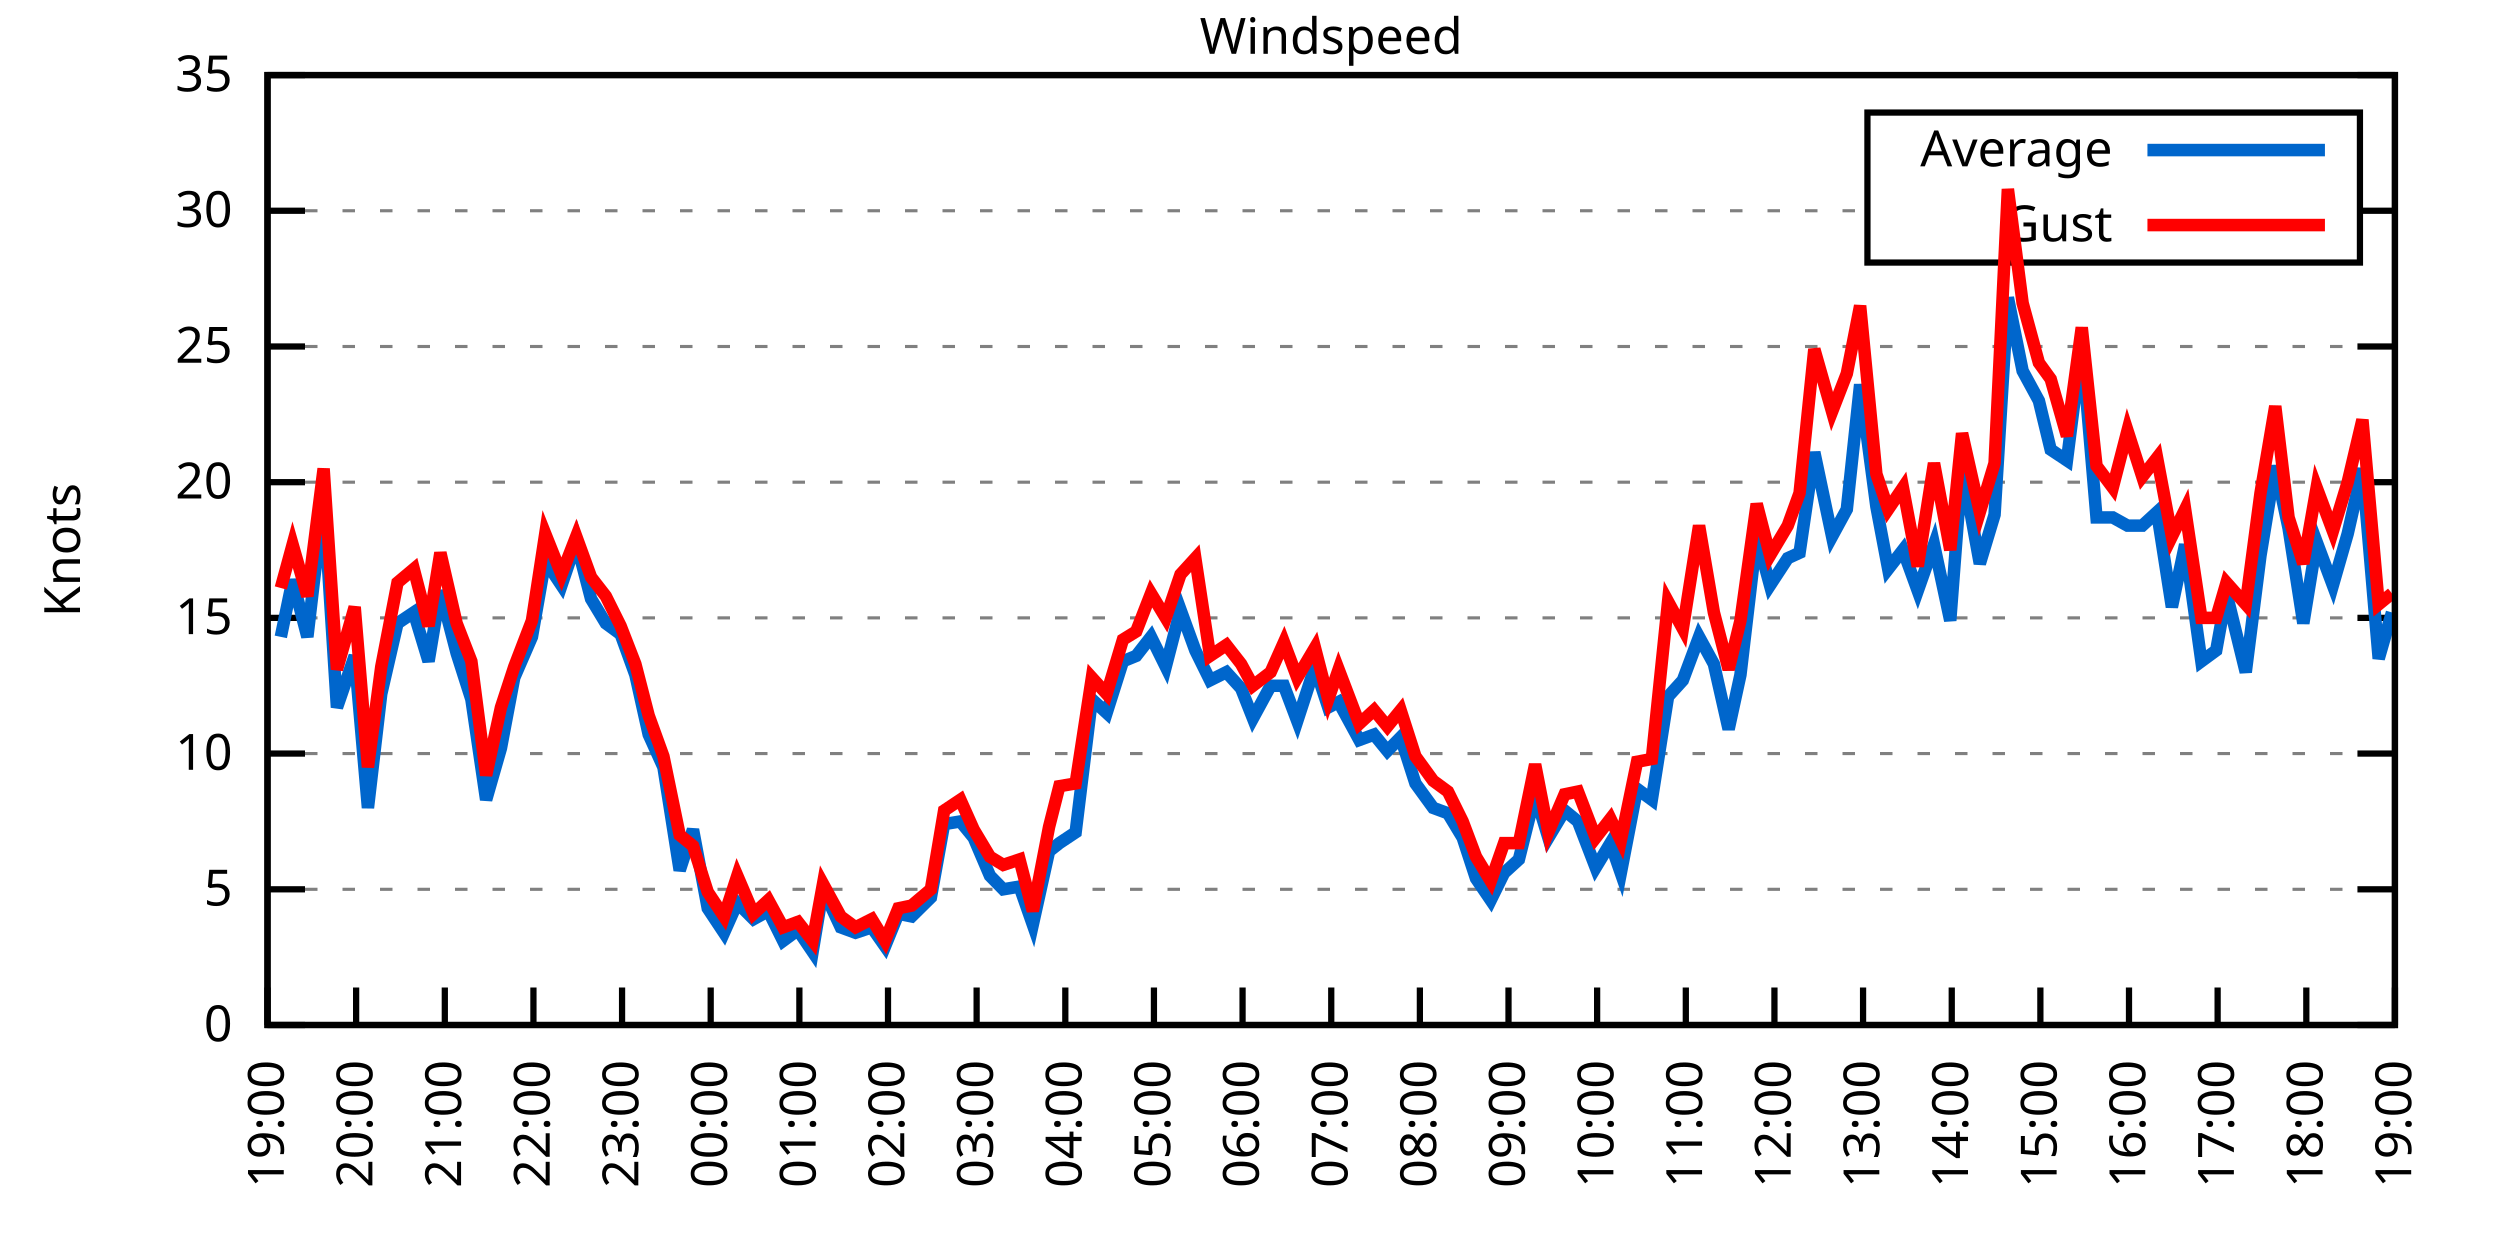
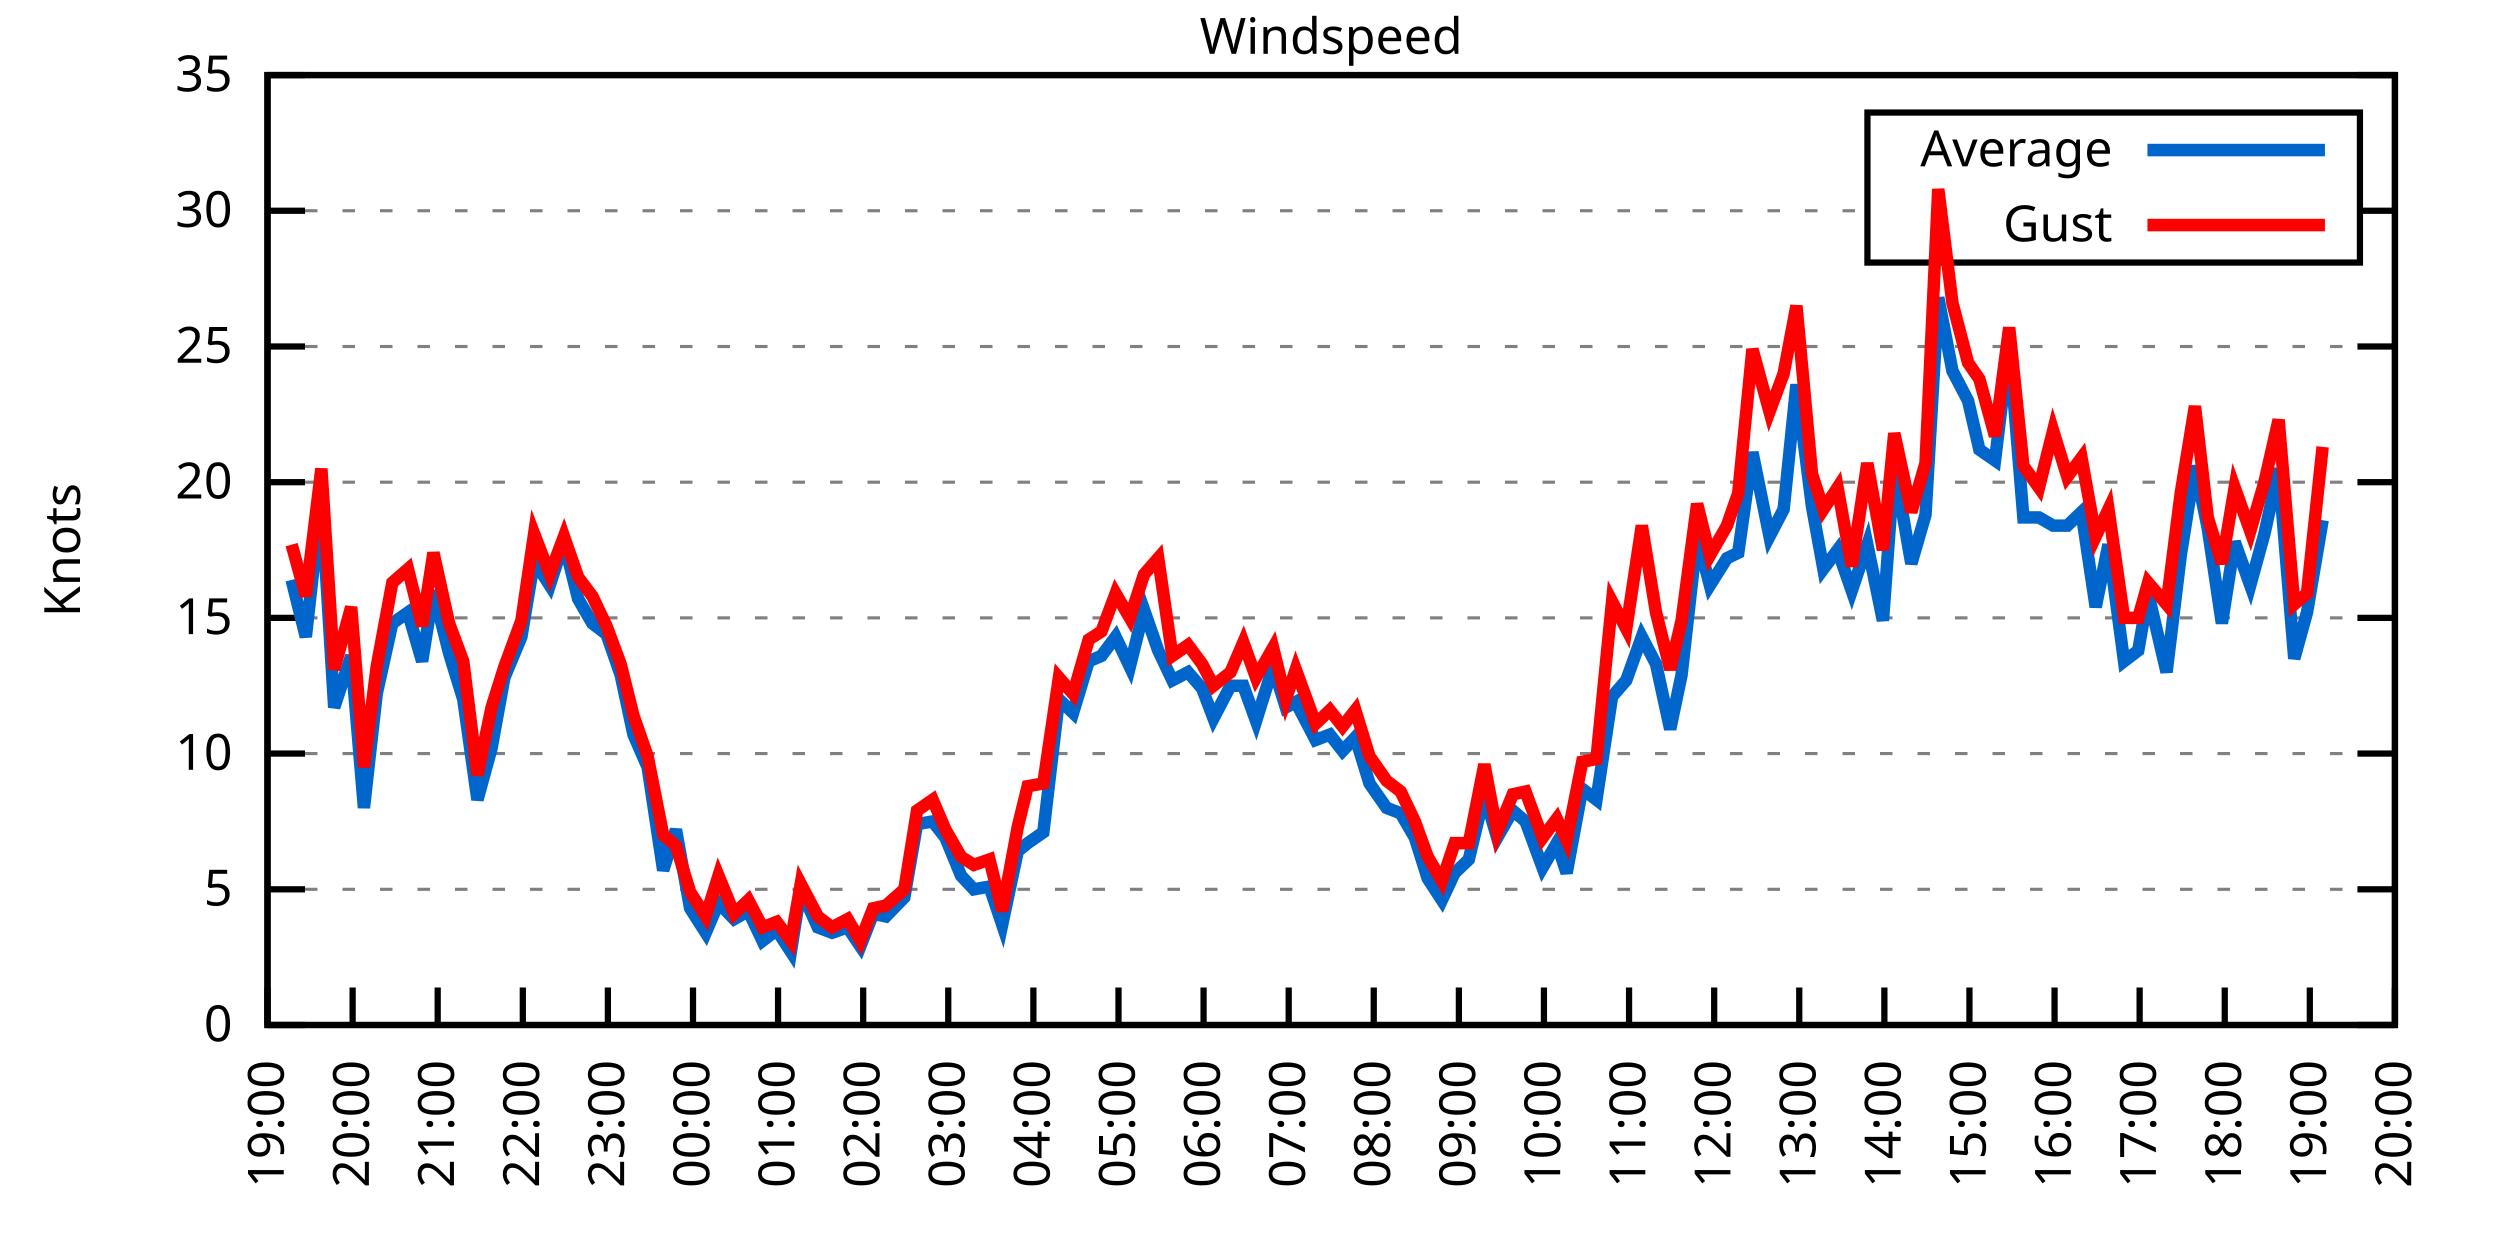
<svg xmlns="http://www.w3.org/2000/svg" xmlns:xlink="http://www.w3.org/1999/xlink" width="400" height="200" viewBox="0 0 400 200">
  <g id="gnuplot_canvas">
    <rect x="0" y="0" width="400" height="200" fill="none" />
    <defs>
      <circle id="gpDot" r="0.5" stroke-width="0.5" stroke="currentColor" />
      <path id="gpPt0" stroke-width="0.333" stroke="currentColor" d="M-1,0 h2 M0,-1 v2" />
      <path id="gpPt1" stroke-width="0.333" stroke="currentColor" d="M-1,-1 L1,1 M1,-1 L-1,1" />
      <path id="gpPt2" stroke-width="0.333" stroke="currentColor" d="M-1,0 L1,0 M0,-1 L0,1 M-1,-1 L1,1 M-1,1 L1,-1" />
      <rect id="gpPt3" stroke-width="0.333" stroke="currentColor" x="-1" y="-1" width="2" height="2" />
      <rect id="gpPt4" stroke-width="0.333" stroke="currentColor" fill="currentColor" x="-1" y="-1" width="2" height="2" />
      <circle id="gpPt5" stroke-width="0.333" stroke="currentColor" cx="0" cy="0" r="1" />
      <use xlink:href="#gpPt5" id="gpPt6" fill="currentColor" stroke="none" />
      <path id="gpPt7" stroke-width="0.333" stroke="currentColor" d="M0,-1.33 L-1.33,0.67 L1.33,0.67 z" />
      <use xlink:href="#gpPt7" id="gpPt8" fill="currentColor" stroke="none" />
      <use xlink:href="#gpPt7" id="gpPt9" stroke="currentColor" transform="rotate(180)" />
      <use xlink:href="#gpPt9" id="gpPt10" fill="currentColor" stroke="none" />
      <use xlink:href="#gpPt3" id="gpPt11" stroke="currentColor" transform="rotate(45)" />
      <use xlink:href="#gpPt11" id="gpPt12" fill="currentColor" stroke="none" />
      <path id="gpPt13" stroke-width="0.333" stroke="currentColor" d="M0,1.330 L1.265,0.411 L0.782,-1.067 L-0.782,-1.076 L-1.265,0.411 z" />
      <use xlink:href="#gpPt13" id="gpPt14" fill="currentColor" stroke="none" />
      <filter id="textbox" filterUnits="objectBoundingBox" x="0" y="0" height="1" width="1">
        <feFlood flood-color="white" flood-opacity="1" result="bgnd" />
        <feComposite in="SourceGraphic" in2="bgnd" operator="atop" />
      </filter>
      <filter id="greybox" filterUnits="objectBoundingBox" x="0" y="0" height="1" width="1">
        <feFlood flood-color="lightgrey" flood-opacity="1" result="grey" />
        <feComposite in="SourceGraphic" in2="grey" operator="atop" />
      </filter>
    </defs>
    <g fill="none" color="white" stroke="currentColor" stroke-width="1.00" stroke-linecap="butt" stroke-linejoin="miter">
</g>
    <g fill="none" color="black" stroke="currentColor" stroke-width="1.00" stroke-linecap="butt" stroke-linejoin="miter">
      <g stroke="none" shape-rendering="crispEdges">
        <polygon fill="rgb(255, 255, 255)" points="42.80,164.00 383.18,164.00 383.18,12.02 42.80,12.02 " />
      </g>
    </g>
    <g fill="none" color="black" stroke="currentColor" stroke-width="1.00" stroke-linecap="butt" stroke-linejoin="miter">
</g>
    <g fill="none" color="black" stroke="black" stroke-width="0.50" stroke-linecap="butt" stroke-linejoin="miter">
</g>
    <g fill="none" color="gray" stroke="currentColor" stroke-width="0.50" stroke-linecap="butt" stroke-linejoin="miter">
      <path stroke="gray" stroke-dasharray="2,4" class="gridline" d="M42.80,164.00 L383.19,164.00  " />
    </g>
    <g fill="none" color="gray" stroke="gray" stroke-width="1.00" stroke-linecap="butt" stroke-linejoin="miter">
</g>
    <g fill="none" color="black" stroke="currentColor" stroke-width="1.00" stroke-linecap="butt" stroke-linejoin="miter">
      <path stroke="black" d="M42.80,164.00 L48.80,164.00 M383.19,164.00 L377.19,164.00  " />
      <g transform="translate(37.20,166.60)" stroke="none" fill="black" font-family="Sans" font-size="8.00" text-anchor="end">
        <text>
          <tspan font-family="Sans"> 0</tspan>
        </text>
      </g>
    </g>
    <g fill="none" color="black" stroke="currentColor" stroke-width="1.00" stroke-linecap="butt" stroke-linejoin="miter">
</g>
    <g fill="none" color="black" stroke="black" stroke-width="0.50" stroke-linecap="butt" stroke-linejoin="miter">
</g>
    <g fill="none" color="gray" stroke="currentColor" stroke-width="0.50" stroke-linecap="butt" stroke-linejoin="miter">
      <path stroke="gray" stroke-dasharray="2,4" class="gridline" d="M42.80,142.29 L383.19,142.29  " />
    </g>
    <g fill="none" color="gray" stroke="gray" stroke-width="1.00" stroke-linecap="butt" stroke-linejoin="miter">
</g>
    <g fill="none" color="black" stroke="currentColor" stroke-width="1.00" stroke-linecap="butt" stroke-linejoin="miter">
      <path stroke="black" d="M42.80,142.29 L48.80,142.29 M383.19,142.29 L377.19,142.29  " />
      <g transform="translate(37.20,144.89)" stroke="none" fill="black" font-family="Sans" font-size="8.00" text-anchor="end">
        <text>
          <tspan font-family="Sans"> 5</tspan>
        </text>
      </g>
    </g>
    <g fill="none" color="black" stroke="currentColor" stroke-width="1.00" stroke-linecap="butt" stroke-linejoin="miter">
</g>
    <g fill="none" color="black" stroke="black" stroke-width="0.50" stroke-linecap="butt" stroke-linejoin="miter">
</g>
    <g fill="none" color="gray" stroke="currentColor" stroke-width="0.50" stroke-linecap="butt" stroke-linejoin="miter">
      <path stroke="gray" stroke-dasharray="2,4" class="gridline" d="M42.80,120.57 L383.19,120.57  " />
    </g>
    <g fill="none" color="gray" stroke="gray" stroke-width="1.00" stroke-linecap="butt" stroke-linejoin="miter">
</g>
    <g fill="none" color="black" stroke="currentColor" stroke-width="1.00" stroke-linecap="butt" stroke-linejoin="miter">
      <path stroke="black" d="M42.80,120.57 L48.80,120.57 M383.19,120.57 L377.19,120.57  " />
      <g transform="translate(37.20,123.17)" stroke="none" fill="black" font-family="Sans" font-size="8.00" text-anchor="end">
        <text>
          <tspan font-family="Sans"> 10</tspan>
        </text>
      </g>
    </g>
    <g fill="none" color="black" stroke="currentColor" stroke-width="1.00" stroke-linecap="butt" stroke-linejoin="miter">
</g>
    <g fill="none" color="black" stroke="black" stroke-width="0.50" stroke-linecap="butt" stroke-linejoin="miter">
</g>
    <g fill="none" color="gray" stroke="currentColor" stroke-width="0.50" stroke-linecap="butt" stroke-linejoin="miter">
      <path stroke="gray" stroke-dasharray="2,4" class="gridline" d="M42.80,98.86 L383.19,98.86  " />
    </g>
    <g fill="none" color="gray" stroke="gray" stroke-width="1.00" stroke-linecap="butt" stroke-linejoin="miter">
</g>
    <g fill="none" color="black" stroke="currentColor" stroke-width="1.00" stroke-linecap="butt" stroke-linejoin="miter">
      <path stroke="black" d="M42.80,98.86 L48.80,98.86 M383.19,98.86 L377.19,98.86  " />
      <g transform="translate(37.20,101.46)" stroke="none" fill="black" font-family="Sans" font-size="8.00" text-anchor="end">
        <text>
          <tspan font-family="Sans"> 15</tspan>
        </text>
      </g>
    </g>
    <g fill="none" color="black" stroke="currentColor" stroke-width="1.00" stroke-linecap="butt" stroke-linejoin="miter">
</g>
    <g fill="none" color="black" stroke="black" stroke-width="0.50" stroke-linecap="butt" stroke-linejoin="miter">
</g>
    <g fill="none" color="gray" stroke="currentColor" stroke-width="0.50" stroke-linecap="butt" stroke-linejoin="miter">
      <path stroke="gray" stroke-dasharray="2,4" class="gridline" d="M42.80,77.15 L383.19,77.15  " />
    </g>
    <g fill="none" color="gray" stroke="gray" stroke-width="1.00" stroke-linecap="butt" stroke-linejoin="miter">
</g>
    <g fill="none" color="black" stroke="currentColor" stroke-width="1.00" stroke-linecap="butt" stroke-linejoin="miter">
      <path stroke="black" d="M42.80,77.15 L48.80,77.15 M383.19,77.15 L377.19,77.15  " />
      <g transform="translate(37.20,79.75)" stroke="none" fill="black" font-family="Sans" font-size="8.00" text-anchor="end">
        <text>
          <tspan font-family="Sans"> 20</tspan>
        </text>
      </g>
    </g>
    <g fill="none" color="black" stroke="currentColor" stroke-width="1.00" stroke-linecap="butt" stroke-linejoin="miter">
</g>
    <g fill="none" color="black" stroke="black" stroke-width="0.50" stroke-linecap="butt" stroke-linejoin="miter">
</g>
    <g fill="none" color="gray" stroke="currentColor" stroke-width="0.50" stroke-linecap="butt" stroke-linejoin="miter">
      <path stroke="gray" stroke-dasharray="2,4" class="gridline" d="M42.80,55.44 L383.19,55.44  " />
    </g>
    <g fill="none" color="gray" stroke="gray" stroke-width="1.00" stroke-linecap="butt" stroke-linejoin="miter">
</g>
    <g fill="none" color="black" stroke="currentColor" stroke-width="1.00" stroke-linecap="butt" stroke-linejoin="miter">
      <path stroke="black" d="M42.80,55.44 L48.80,55.44 M383.19,55.44 L377.19,55.44  " />
      <g transform="translate(37.20,58.04)" stroke="none" fill="black" font-family="Sans" font-size="8.00" text-anchor="end">
        <text>
          <tspan font-family="Sans"> 25</tspan>
        </text>
      </g>
    </g>
    <g fill="none" color="black" stroke="currentColor" stroke-width="1.00" stroke-linecap="butt" stroke-linejoin="miter">
</g>
    <g fill="none" color="black" stroke="black" stroke-width="0.50" stroke-linecap="butt" stroke-linejoin="miter">
</g>
    <g fill="none" color="gray" stroke="currentColor" stroke-width="0.50" stroke-linecap="butt" stroke-linejoin="miter">
      <path stroke="gray" stroke-dasharray="2,4" class="gridline" d="M42.80,33.72 L298.79,33.72 M377.59,33.72 L383.19,33.72  " />
    </g>
    <g fill="none" color="gray" stroke="gray" stroke-width="1.00" stroke-linecap="butt" stroke-linejoin="miter">
</g>
    <g fill="none" color="black" stroke="currentColor" stroke-width="1.00" stroke-linecap="butt" stroke-linejoin="miter">
      <path stroke="black" d="M42.80,33.72 L48.80,33.72 M383.19,33.72 L377.19,33.72  " />
      <g transform="translate(37.20,36.32)" stroke="none" fill="black" font-family="Sans" font-size="8.00" text-anchor="end">
        <text>
          <tspan font-family="Sans"> 30</tspan>
        </text>
      </g>
    </g>
    <g fill="none" color="black" stroke="currentColor" stroke-width="1.00" stroke-linecap="butt" stroke-linejoin="miter">
</g>
    <g fill="none" color="black" stroke="black" stroke-width="0.50" stroke-linecap="butt" stroke-linejoin="miter">
</g>
    <g fill="none" color="gray" stroke="currentColor" stroke-width="0.50" stroke-linecap="butt" stroke-linejoin="miter">
      <path stroke="gray" stroke-dasharray="2,4" class="gridline" d="M42.80,12.01 L383.19,12.01  " />
    </g>
    <g fill="none" color="gray" stroke="gray" stroke-width="1.00" stroke-linecap="butt" stroke-linejoin="miter">
</g>
    <g fill="none" color="black" stroke="currentColor" stroke-width="1.00" stroke-linecap="butt" stroke-linejoin="miter">
      <path stroke="black" d="M42.80,12.01 L48.80,12.01 M383.19,12.01 L377.19,12.01  " />
      <g transform="translate(37.20,14.61)" stroke="none" fill="black" font-family="Sans" font-size="8.00" text-anchor="end">
        <text>
          <tspan font-family="Sans"> 35</tspan>
        </text>
      </g>
    </g>
    <g fill="none" color="black" stroke="currentColor" stroke-width="1.00" stroke-linecap="butt" stroke-linejoin="miter">
      <path stroke="black" d="M42.80,164.00 L42.80,158.00  " />
      <g transform="translate(45.40,169.60) rotate(270.00)" stroke="none" fill="black" font-family="Sans" font-size="8.00" text-anchor="end">
        <text>
          <tspan font-family="Sans">19:00</tspan>
        </text>
      </g>
    </g>
    <g fill="none" color="black" stroke="currentColor" stroke-width="1.00" stroke-linecap="butt" stroke-linejoin="miter">
-       <path stroke="black" d="M56.98,164.00 L56.98,158.00  " />
-       <g transform="translate(59.58,169.60) rotate(270.00)" stroke="none" fill="black" font-family="Sans" font-size="8.00" text-anchor="end">
+       <path stroke="black" d="M56.42,164.00 L56.42,158.00  " />
+       <g transform="translate(59.02,169.60) rotate(270.00)" stroke="none" fill="black" font-family="Sans" font-size="8.00" text-anchor="end">
        <text>
          <tspan font-family="Sans">20:00</tspan>
        </text>
      </g>
    </g>
    <g fill="none" color="black" stroke="currentColor" stroke-width="1.00" stroke-linecap="butt" stroke-linejoin="miter">
-       <path stroke="black" d="M71.17,164.00 L71.17,158.00  " />
-       <g transform="translate(73.77,169.60) rotate(270.00)" stroke="none" fill="black" font-family="Sans" font-size="8.00" text-anchor="end">
+       <path stroke="black" d="M70.03,164.00 L70.03,158.00  " />
+       <g transform="translate(72.63,169.60) rotate(270.00)" stroke="none" fill="black" font-family="Sans" font-size="8.00" text-anchor="end">
        <text>
          <tspan font-family="Sans">21:00</tspan>
        </text>
      </g>
    </g>
    <g fill="none" color="black" stroke="currentColor" stroke-width="1.00" stroke-linecap="butt" stroke-linejoin="miter">
-       <path stroke="black" d="M85.35,164.00 L85.35,158.00  " />
-       <g transform="translate(87.95,169.60) rotate(270.00)" stroke="none" fill="black" font-family="Sans" font-size="8.00" text-anchor="end">
+       <path stroke="black" d="M83.65,164.00 L83.65,158.00  " />
+       <g transform="translate(86.25,169.60) rotate(270.00)" stroke="none" fill="black" font-family="Sans" font-size="8.00" text-anchor="end">
        <text>
          <tspan font-family="Sans">22:00</tspan>
        </text>
      </g>
    </g>
    <g fill="none" color="black" stroke="currentColor" stroke-width="1.00" stroke-linecap="butt" stroke-linejoin="miter">
-       <path stroke="black" d="M99.53,164.00 L99.53,158.00  " />
-       <g transform="translate(102.13,169.60) rotate(270.00)" stroke="none" fill="black" font-family="Sans" font-size="8.00" text-anchor="end">
+       <path stroke="black" d="M97.26,164.00 L97.26,158.00  " />
+       <g transform="translate(99.86,169.60) rotate(270.00)" stroke="none" fill="black" font-family="Sans" font-size="8.00" text-anchor="end">
        <text>
          <tspan font-family="Sans">23:00</tspan>
        </text>
      </g>
    </g>
    <g fill="none" color="black" stroke="currentColor" stroke-width="1.00" stroke-linecap="butt" stroke-linejoin="miter">
-       <path stroke="black" d="M113.71,164.00 L113.71,158.00  " />
-       <g transform="translate(116.31,169.60) rotate(270.00)" stroke="none" fill="black" font-family="Sans" font-size="8.00" text-anchor="end">
+       <path stroke="black" d="M110.88,164.00 L110.88,158.00  " />
+       <g transform="translate(113.48,169.60) rotate(270.00)" stroke="none" fill="black" font-family="Sans" font-size="8.00" text-anchor="end">
        <text>
          <tspan font-family="Sans">00:00</tspan>
        </text>
      </g>
    </g>
    <g fill="none" color="black" stroke="currentColor" stroke-width="1.00" stroke-linecap="butt" stroke-linejoin="miter">
-       <path stroke="black" d="M127.90,164.00 L127.90,158.00  " />
-       <g transform="translate(130.50,169.60) rotate(270.00)" stroke="none" fill="black" font-family="Sans" font-size="8.00" text-anchor="end">
+       <path stroke="black" d="M124.49,164.00 L124.49,158.00  " />
+       <g transform="translate(127.09,169.60) rotate(270.00)" stroke="none" fill="black" font-family="Sans" font-size="8.00" text-anchor="end">
        <text>
          <tspan font-family="Sans">01:00</tspan>
        </text>
      </g>
    </g>
    <g fill="none" color="black" stroke="currentColor" stroke-width="1.00" stroke-linecap="butt" stroke-linejoin="miter">
-       <path stroke="black" d="M142.08,164.00 L142.08,158.00  " />
-       <g transform="translate(144.68,169.60) rotate(270.00)" stroke="none" fill="black" font-family="Sans" font-size="8.00" text-anchor="end">
+       <path stroke="black" d="M138.11,164.00 L138.11,158.00  " />
+       <g transform="translate(140.71,169.60) rotate(270.00)" stroke="none" fill="black" font-family="Sans" font-size="8.00" text-anchor="end">
        <text>
          <tspan font-family="Sans">02:00</tspan>
        </text>
      </g>
    </g>
    <g fill="none" color="black" stroke="currentColor" stroke-width="1.00" stroke-linecap="butt" stroke-linejoin="miter">
-       <path stroke="black" d="M156.26,164.00 L156.26,158.00  " />
-       <g transform="translate(158.86,169.60) rotate(270.00)" stroke="none" fill="black" font-family="Sans" font-size="8.00" text-anchor="end">
+       <path stroke="black" d="M151.72,164.00 L151.72,158.00  " />
+       <g transform="translate(154.32,169.60) rotate(270.00)" stroke="none" fill="black" font-family="Sans" font-size="8.00" text-anchor="end">
        <text>
          <tspan font-family="Sans">03:00</tspan>
        </text>
      </g>
    </g>
    <g fill="none" color="black" stroke="currentColor" stroke-width="1.00" stroke-linecap="butt" stroke-linejoin="miter">
-       <path stroke="black" d="M170.45,164.00 L170.45,158.00  " />
-       <g transform="translate(173.05,169.60) rotate(270.00)" stroke="none" fill="black" font-family="Sans" font-size="8.00" text-anchor="end">
+       <path stroke="black" d="M165.34,164.00 L165.34,158.00  " />
+       <g transform="translate(167.94,169.60) rotate(270.00)" stroke="none" fill="black" font-family="Sans" font-size="8.00" text-anchor="end">
        <text>
          <tspan font-family="Sans">04:00</tspan>
        </text>
      </g>
    </g>
    <g fill="none" color="black" stroke="currentColor" stroke-width="1.00" stroke-linecap="butt" stroke-linejoin="miter">
-       <path stroke="black" d="M184.63,164.00 L184.63,158.00  " />
-       <g transform="translate(187.23,169.60) rotate(270.00)" stroke="none" fill="black" font-family="Sans" font-size="8.00" text-anchor="end">
+       <path stroke="black" d="M178.96,164.00 L178.96,158.00  " />
+       <g transform="translate(181.56,169.60) rotate(270.00)" stroke="none" fill="black" font-family="Sans" font-size="8.00" text-anchor="end">
        <text>
          <tspan font-family="Sans">05:00</tspan>
        </text>
      </g>
    </g>
    <g fill="none" color="black" stroke="currentColor" stroke-width="1.00" stroke-linecap="butt" stroke-linejoin="miter">
-       <path stroke="black" d="M198.81,164.00 L198.81,158.00  " />
-       <g transform="translate(201.41,169.60) rotate(270.00)" stroke="none" fill="black" font-family="Sans" font-size="8.00" text-anchor="end">
+       <path stroke="black" d="M192.57,164.00 L192.57,158.00  " />
+       <g transform="translate(195.17,169.60) rotate(270.00)" stroke="none" fill="black" font-family="Sans" font-size="8.00" text-anchor="end">
        <text>
          <tspan font-family="Sans">06:00</tspan>
        </text>
      </g>
    </g>
    <g fill="none" color="black" stroke="currentColor" stroke-width="1.00" stroke-linecap="butt" stroke-linejoin="miter">
-       <path stroke="black" d="M213.00,164.00 L213.00,158.00  " />
-       <g transform="translate(215.60,169.60) rotate(270.00)" stroke="none" fill="black" font-family="Sans" font-size="8.00" text-anchor="end">
+       <path stroke="black" d="M206.19,164.00 L206.19,158.00  " />
+       <g transform="translate(208.79,169.60) rotate(270.00)" stroke="none" fill="black" font-family="Sans" font-size="8.00" text-anchor="end">
        <text>
          <tspan font-family="Sans">07:00</tspan>
        </text>
      </g>
    </g>
    <g fill="none" color="black" stroke="currentColor" stroke-width="1.00" stroke-linecap="butt" stroke-linejoin="miter">
-       <path stroke="black" d="M227.18,164.00 L227.18,158.00  " />
-       <g transform="translate(229.78,169.60) rotate(270.00)" stroke="none" fill="black" font-family="Sans" font-size="8.00" text-anchor="end">
+       <path stroke="black" d="M219.80,164.00 L219.80,158.00  " />
+       <g transform="translate(222.40,169.60) rotate(270.00)" stroke="none" fill="black" font-family="Sans" font-size="8.00" text-anchor="end">
        <text>
          <tspan font-family="Sans">08:00</tspan>
        </text>
      </g>
    </g>
    <g fill="none" color="black" stroke="currentColor" stroke-width="1.00" stroke-linecap="butt" stroke-linejoin="miter">
-       <path stroke="black" d="M241.36,164.00 L241.36,158.00  " />
-       <g transform="translate(243.96,169.60) rotate(270.00)" stroke="none" fill="black" font-family="Sans" font-size="8.00" text-anchor="end">
+       <path stroke="black" d="M233.42,164.00 L233.42,158.00  " />
+       <g transform="translate(236.02,169.60) rotate(270.00)" stroke="none" fill="black" font-family="Sans" font-size="8.00" text-anchor="end">
        <text>
          <tspan font-family="Sans">09:00</tspan>
        </text>
      </g>
    </g>
    <g fill="none" color="black" stroke="currentColor" stroke-width="1.00" stroke-linecap="butt" stroke-linejoin="miter">
-       <path stroke="black" d="M255.54,164.00 L255.54,158.00  " />
-       <g transform="translate(258.14,169.60) rotate(270.00)" stroke="none" fill="black" font-family="Sans" font-size="8.00" text-anchor="end">
+       <path stroke="black" d="M247.03,164.00 L247.03,158.00  " />
+       <g transform="translate(249.63,169.60) rotate(270.00)" stroke="none" fill="black" font-family="Sans" font-size="8.00" text-anchor="end">
        <text>
          <tspan font-family="Sans">10:00</tspan>
        </text>
      </g>
    </g>
    <g fill="none" color="black" stroke="currentColor" stroke-width="1.00" stroke-linecap="butt" stroke-linejoin="miter">
-       <path stroke="black" d="M269.73,164.00 L269.73,158.00  " />
-       <g transform="translate(272.33,169.60) rotate(270.00)" stroke="none" fill="black" font-family="Sans" font-size="8.00" text-anchor="end">
+       <path stroke="black" d="M260.65,164.00 L260.65,158.00  " />
+       <g transform="translate(263.25,169.60) rotate(270.00)" stroke="none" fill="black" font-family="Sans" font-size="8.00" text-anchor="end">
        <text>
          <tspan font-family="Sans">11:00</tspan>
        </text>
      </g>
    </g>
    <g fill="none" color="black" stroke="currentColor" stroke-width="1.00" stroke-linecap="butt" stroke-linejoin="miter">
-       <path stroke="black" d="M283.91,164.00 L283.91,158.00  " />
-       <g transform="translate(286.51,169.60) rotate(270.00)" stroke="none" fill="black" font-family="Sans" font-size="8.00" text-anchor="end">
+       <path stroke="black" d="M274.27,164.00 L274.27,158.00  " />
+       <g transform="translate(276.87,169.60) rotate(270.00)" stroke="none" fill="black" font-family="Sans" font-size="8.00" text-anchor="end">
        <text>
          <tspan font-family="Sans">12:00</tspan>
        </text>
      </g>
    </g>
    <g fill="none" color="black" stroke="currentColor" stroke-width="1.00" stroke-linecap="butt" stroke-linejoin="miter">
-       <path stroke="black" d="M298.09,164.00 L298.09,158.00  " />
-       <g transform="translate(300.69,169.60) rotate(270.00)" stroke="none" fill="black" font-family="Sans" font-size="8.00" text-anchor="end">
+       <path stroke="black" d="M287.88,164.00 L287.88,158.00  " />
+       <g transform="translate(290.48,169.60) rotate(270.00)" stroke="none" fill="black" font-family="Sans" font-size="8.00" text-anchor="end">
        <text>
          <tspan font-family="Sans">13:00</tspan>
        </text>
      </g>
    </g>
    <g fill="none" color="black" stroke="currentColor" stroke-width="1.00" stroke-linecap="butt" stroke-linejoin="miter">
-       <path stroke="black" d="M312.28,164.00 L312.28,158.00  " />
-       <g transform="translate(314.88,169.60) rotate(270.00)" stroke="none" fill="black" font-family="Sans" font-size="8.00" text-anchor="end">
+       <path stroke="black" d="M301.50,164.00 L301.50,158.00  " />
+       <g transform="translate(304.10,169.60) rotate(270.00)" stroke="none" fill="black" font-family="Sans" font-size="8.00" text-anchor="end">
        <text>
          <tspan font-family="Sans">14:00</tspan>
        </text>
      </g>
    </g>
    <g fill="none" color="black" stroke="currentColor" stroke-width="1.00" stroke-linecap="butt" stroke-linejoin="miter">
-       <path stroke="black" d="M326.46,164.00 L326.46,158.00  " />
-       <g transform="translate(329.06,169.60) rotate(270.00)" stroke="none" fill="black" font-family="Sans" font-size="8.00" text-anchor="end">
+       <path stroke="black" d="M315.11,164.00 L315.11,158.00  " />
+       <g transform="translate(317.71,169.60) rotate(270.00)" stroke="none" fill="black" font-family="Sans" font-size="8.00" text-anchor="end">
        <text>
          <tspan font-family="Sans">15:00</tspan>
        </text>
      </g>
    </g>
    <g fill="none" color="black" stroke="currentColor" stroke-width="1.00" stroke-linecap="butt" stroke-linejoin="miter">
-       <path stroke="black" d="M340.64,164.00 L340.64,158.00  " />
-       <g transform="translate(343.24,169.60) rotate(270.00)" stroke="none" fill="black" font-family="Sans" font-size="8.00" text-anchor="end">
+       <path stroke="black" d="M328.73,164.00 L328.73,158.00  " />
+       <g transform="translate(331.33,169.60) rotate(270.00)" stroke="none" fill="black" font-family="Sans" font-size="8.00" text-anchor="end">
        <text>
          <tspan font-family="Sans">16:00</tspan>
        </text>
      </g>
    </g>
    <g fill="none" color="black" stroke="currentColor" stroke-width="1.00" stroke-linecap="butt" stroke-linejoin="miter">
-       <path stroke="black" d="M354.82,164.00 L354.82,158.00  " />
-       <g transform="translate(357.42,169.60) rotate(270.00)" stroke="none" fill="black" font-family="Sans" font-size="8.00" text-anchor="end">
+       <path stroke="black" d="M342.34,164.00 L342.34,158.00  " />
+       <g transform="translate(344.94,169.60) rotate(270.00)" stroke="none" fill="black" font-family="Sans" font-size="8.00" text-anchor="end">
        <text>
          <tspan font-family="Sans">17:00</tspan>
        </text>
      </g>
    </g>
    <g fill="none" color="black" stroke="currentColor" stroke-width="1.00" stroke-linecap="butt" stroke-linejoin="miter">
-       <path stroke="black" d="M369.01,164.00 L369.01,158.00  " />
-       <g transform="translate(371.61,169.60) rotate(270.00)" stroke="none" fill="black" font-family="Sans" font-size="8.00" text-anchor="end">
+       <path stroke="black" d="M355.96,164.00 L355.96,158.00  " />
+       <g transform="translate(358.56,169.60) rotate(270.00)" stroke="none" fill="black" font-family="Sans" font-size="8.00" text-anchor="end">
        <text>
          <tspan font-family="Sans">18:00</tspan>
+         </text>
+       </g>
+     </g>
+     <g fill="none" color="black" stroke="currentColor" stroke-width="1.00" stroke-linecap="butt" stroke-linejoin="miter">
+       <path stroke="black" d="M369.57,164.00 L369.57,158.00  " />
+       <g transform="translate(372.17,169.60) rotate(270.00)" stroke="none" fill="black" font-family="Sans" font-size="8.00" text-anchor="end">
+         <text>
+           <tspan font-family="Sans">19:00</tspan>
        </text>
      </g>
    </g>
    <g fill="none" color="black" stroke="currentColor" stroke-width="1.00" stroke-linecap="butt" stroke-linejoin="miter">
      <path stroke="black" d="M383.19,164.00 L383.19,158.00  " />
      <g transform="translate(385.79,169.60) rotate(270.00)" stroke="none" fill="black" font-family="Sans" font-size="8.00" text-anchor="end">
        <text>
-           <tspan font-family="Sans">19:00</tspan>
+           <tspan font-family="Sans">20:00</tspan>
        </text>
      </g>
    </g>
    <g fill="none" color="black" stroke="currentColor" stroke-width="1.00" stroke-linecap="butt" stroke-linejoin="miter">
</g>
    <g fill="none" color="black" stroke="currentColor" stroke-width="1.00" stroke-linecap="butt" stroke-linejoin="miter">
      <path stroke="black" d="M42.80,12.01 L42.80,164.00 L383.19,164.00 L383.19,12.01 L42.80,12.01 Z  " />
    </g>
    <g fill="none" color="black" stroke="currentColor" stroke-width="1.00" stroke-linecap="butt" stroke-linejoin="miter">
</g>
    <g fill="none" color="black" stroke="currentColor" stroke-width="1.00" stroke-linecap="butt" stroke-linejoin="miter">
      <path stroke="black" d="M298.79,42.01 L298.79,18.01 L377.59,18.01 L377.59,42.01 L298.79,42.01 Z  " />
    </g>
    <g id="Windspeed_plot_1">
      <g fill="none" color="white" stroke="black" stroke-width="2.00" stroke-linecap="butt" stroke-linejoin="miter">
</g>
      <g fill="none" color="black" stroke="currentColor" stroke-width="2.00" stroke-linecap="butt" stroke-linejoin="miter">
        <g transform="translate(337.99,26.61)" stroke="none" fill="black" font-family="Sans" font-size="8.00" text-anchor="end">
          <text>
            <tspan font-family="Sans">Average</tspan>
          </text>
        </g>
      </g>
      <g fill="none" color="black" stroke="currentColor" stroke-width="2.00" stroke-linecap="butt" stroke-linejoin="miter">
-         <path stroke="rgb(  0, 102, 204)" d="M343.59,24.01 L371.99,24.01 M44.93,101.90 L46.82,92.78 L49.18,101.90 L51.78,79.75 L53.91,113.19 L56.75,104.94   L58.87,129.26 L61.00,111.02 L63.60,99.73 L66.20,97.99 L68.57,105.81 L70.46,94.52 L73.06,104.51 L75.42,111.89   L77.78,127.96 L80.15,119.71 L82.28,108.42 L85.11,101.90 L87.24,89.74 L89.84,93.65 L92.20,86.70 L94.57,95.82   L96.93,99.73 L99.30,101.47 L101.66,107.98 L103.79,117.53 L106.15,122.75 L108.75,139.25 L110.88,132.73 L113.24,145.33   L115.84,149.24 L117.97,144.46 L120.57,147.06 L122.93,145.76 L125.30,150.54 L127.66,148.80 L130.02,152.28 L131.68,142.29   L134.52,148.37 L136.88,149.24 L139.48,148.37 L141.61,151.41 L143.74,146.20 L145.86,146.63 L148.94,143.59 L151.06,131.86   L153.66,131.43 L155.79,134.04 L158.39,140.12 L160.52,142.29 L163.12,141.85 L165.25,147.93 L167.85,136.21 L169.50,134.90   L172.10,133.17 L174.70,111.89 L177.06,114.06 L179.67,105.81 L181.79,104.94 L184.16,101.90 L186.52,106.68 L188.88,97.56   L191.25,104.07 L193.61,108.85 L196.21,107.55 L198.58,110.15 L200.47,114.93 L203.30,109.72 L205.43,109.72 L207.56,115.36   L210.39,106.68 L212.52,113.19 L214.18,112.32 L217.49,118.40 L219.85,117.53 L221.98,120.14 L224.10,117.97 L226.47,125.35   L229.31,129.26 L231.67,130.13 L234.03,134.04 L236.16,140.55 L238.52,144.02 L240.65,139.68 L243.02,137.51 L245.62,127.09   L247.74,134.04 L250.34,129.69 L252.47,131.43 L255.31,138.81 L257.67,134.90 L259.33,139.68 L261.93,126.22 L264.29,127.96   L266.89,111.45 L269.25,108.85 L271.85,101.90 L274.22,106.24 L276.58,116.67 L278.47,107.98 L281.07,85.83 L283.20,93.65   L286.04,89.31 L287.93,88.44 L290.29,72.37 L293.13,85.83 L295.49,81.49 L297.62,61.52 L300.22,81.06 L302.11,91.04   L304.47,88.00 L306.84,94.52 L309.44,87.14 L312.04,99.30 L313.93,74.54 L316.77,90.18 L319.13,82.36 L321.26,47.62   L323.62,59.34 L326.22,64.12 L328.11,71.94 L330.71,73.67 L333.08,55.00 L335.44,82.79 L338.04,82.79 L340.40,84.10   L342.77,84.10 L345.13,81.93 L347.50,97.12 L349.62,87.14 L352.22,105.81 L354.59,104.07 L356.24,94.95 L359.32,107.55   L361.68,88.87 L364.04,74.54 L366.17,84.53 L368.53,99.73 L370.66,86.70 L373.26,93.65 L375.63,85.40 L377.99,74.98   L380.59,105.38 L382.72,97.99  " />
+         <path stroke="rgb(  0, 102, 204)" d="M343.59,24.01 L371.99,24.01 M46.66,92.78 L48.93,101.90 L51.42,79.75 L53.47,113.19 L56.19,104.94 L58.23,129.26   L60.27,111.02 L62.77,99.73 L65.27,97.99 L67.54,105.81 L69.35,94.52 L71.85,104.51 L74.12,111.89 L76.39,127.96   L78.65,119.71 L80.70,108.42 L83.42,101.90 L85.46,89.74 L87.96,93.65 L90.23,86.70 L92.50,95.82 L94.77,99.73   L97.04,101.47 L99.30,107.98 L101.35,117.53 L103.62,122.75 L106.11,139.25 L108.15,132.73 L110.42,145.33 L112.92,149.24   L114.96,144.46 L117.46,147.06 L119.73,145.76 L122.00,150.54 L124.27,148.80 L126.54,152.28 L128.12,142.29 L130.85,148.37   L133.12,149.24 L135.61,148.37 L137.66,151.41 L139.70,146.20 L141.74,146.63 L144.69,143.59 L146.73,131.86 L149.23,131.43   L151.27,134.04 L153.77,140.12 L155.81,142.29 L158.31,141.85 L160.35,147.93 L162.84,136.21 L164.43,134.90 L166.93,133.17   L169.43,111.89 L171.69,114.06 L174.19,105.81 L176.23,104.94 L178.50,101.90 L180.77,106.68 L183.04,97.56 L185.31,104.07   L187.58,108.85 L190.08,107.55 L192.34,110.15 L194.16,114.93 L196.88,109.72 L198.93,109.72 L200.97,115.36 L203.69,106.68   L205.73,113.19 L207.32,112.32 L210.50,118.40 L212.77,117.53 L214.81,120.14 L216.85,117.97 L219.12,125.35 L221.85,129.26   L224.11,130.13 L226.38,134.04 L228.43,140.55 L230.70,144.02 L232.74,139.68 L235.01,137.51 L237.50,127.09 L239.55,134.04   L242.04,129.69 L244.08,131.43 L246.81,138.81 L249.08,134.90 L250.66,139.68 L253.16,126.22 L255.43,127.96 L257.93,111.45   L260.20,108.85 L262.69,101.90 L264.96,106.24 L267.23,116.67 L269.05,107.98 L271.54,85.83 L273.58,93.65 L276.31,89.31   L278.12,88.44 L280.39,72.37 L283.12,85.83 L285.38,81.49 L287.43,61.52 L289.92,81.06 L291.74,91.04 L294.01,88.00   L296.28,94.52 L298.77,87.14 L301.27,99.30 L303.08,74.54 L305.81,90.18 L308.08,82.36 L310.12,47.62 L312.39,59.34   L314.89,64.12 L316.70,71.94 L319.20,73.67 L321.47,55.00 L323.74,82.79 L326.23,82.79 L328.50,84.10 L330.77,84.10   L333.04,81.93 L335.31,97.12 L337.35,87.14 L339.85,105.81 L342.12,104.07 L343.70,94.95 L346.65,107.55 L348.92,88.87   L351.19,74.54 L353.24,84.53 L355.50,99.73 L357.55,86.70 L360.04,93.65 L362.31,85.40 L364.58,74.98 L367.08,105.38   L369.12,97.99 L371.62,83.23  " />
      </g>
    </g>
    <g id="Windspeed_plot_2">
      <g fill="none" color="black" stroke="currentColor" stroke-width="2.00" stroke-linecap="butt" stroke-linejoin="miter">
        <g transform="translate(337.99,38.61)" stroke="none" fill="black" font-family="Sans" font-size="8.00" text-anchor="end">
          <text>
            <tspan font-family="Sans">Gust</tspan>
          </text>
        </g>
      </g>
      <g fill="none" color="black" stroke="currentColor" stroke-width="2.00" stroke-linecap="butt" stroke-linejoin="miter">
-         <path stroke="rgb(255,   0,   0)" d="M343.59,36.01 L371.99,36.01 M44.93,94.08 L46.82,87.14 L49.18,95.39 L51.78,74.98 L53.91,107.11 L56.75,97.12   L58.87,122.75 L61.00,106.68 L63.60,93.22 L66.20,91.04 L68.57,100.16 L70.46,88.44 L73.06,99.73 L75.42,105.81   L77.78,124.05 L80.15,113.19 L82.28,106.68 L85.11,99.30 L87.24,85.40 L89.84,91.91 L92.20,85.83 L94.57,92.35   L96.93,95.39 L99.30,100.16 L101.66,106.24 L103.79,114.49 L106.15,121.01 L108.75,133.60 L110.88,135.34 L113.24,142.72   L115.84,146.63 L117.97,140.12 L120.57,146.20 L122.93,144.02 L125.30,148.37 L127.66,147.50 L130.02,150.54 L131.68,141.42   L134.52,146.63 L136.88,148.37 L139.48,147.06 L141.61,150.54 L143.74,145.33 L145.86,144.89 L148.94,142.29 L151.06,129.69   L153.66,127.96 L155.79,132.73 L158.39,137.08 L160.52,138.38 L163.12,137.51 L165.25,145.76 L167.85,132.30 L169.50,125.79   L172.10,125.35 L174.70,108.42 L177.06,111.02 L179.67,102.34 L181.79,101.03 L184.16,94.95 L186.52,98.86 L188.88,91.91   L191.25,89.31 L193.61,104.94 L196.21,103.20 L198.58,106.24 L200.47,109.72 L203.30,107.55 L205.43,102.77 L207.56,108.42   L210.39,103.64 L212.52,111.89 L214.18,107.11 L217.49,115.80 L219.85,113.63 L221.98,116.23 L224.10,113.63 L226.47,121.01   L229.31,124.92 L231.67,126.65 L234.03,131.43 L236.16,137.08 L238.52,140.98 L240.65,134.90 L243.02,134.90 L245.62,122.31   L247.74,133.17 L250.34,127.09 L252.47,126.65 L255.31,134.04 L257.67,131.00 L259.33,134.47 L261.93,121.88 L264.29,121.44   L266.89,96.26 L269.25,100.60 L271.85,84.10 L274.22,97.99 L276.58,107.11 L278.47,99.30 L281.07,80.62 L283.20,88.87   L286.04,84.10 L287.93,78.89 L290.29,55.87 L293.13,65.86 L295.49,59.78 L297.62,48.92 L300.22,75.85 L302.11,81.49   L304.47,78.02 L306.84,90.61 L309.44,74.11 L312.04,88.00 L313.93,69.33 L316.77,81.93 L319.13,74.11 L321.26,30.25   L323.62,48.49 L326.22,58.04 L328.11,60.65 L330.71,69.77 L333.08,52.40 L335.44,74.54 L338.04,78.02 L340.40,68.90   L342.77,76.28 L345.13,73.24 L347.50,85.83 L349.62,81.49 L352.22,98.86 L354.59,98.86 L356.24,93.22 L359.32,96.69   L361.68,78.89 L364.04,64.99 L366.17,82.79 L368.53,90.18 L370.66,78.02 L373.26,84.97 L375.63,77.15 L377.99,67.16   L380.59,96.69 L382.72,94.95  " />
+         <path stroke="rgb(255,   0,   0)" d="M343.59,36.01 L371.99,36.01 M46.66,87.14 L48.93,95.39 L51.42,74.98 L53.47,107.11 L56.19,97.12 L58.23,122.75   L60.27,106.68 L62.77,93.22 L65.27,91.04 L67.54,100.16 L69.35,88.44 L71.85,99.73 L74.12,105.81 L76.39,124.05   L78.65,113.19 L80.70,106.68 L83.42,99.30 L85.46,85.40 L87.96,91.91 L90.23,85.83 L92.50,92.35 L94.77,95.39   L97.04,100.16 L99.30,106.24 L101.35,114.49 L103.62,121.01 L106.11,133.60 L108.15,135.34 L110.42,142.72 L112.92,146.63   L114.96,140.12 L117.46,146.20 L119.73,144.02 L122.00,148.37 L124.27,147.50 L126.54,150.54 L128.12,141.42 L130.85,146.63   L133.12,148.37 L135.61,147.06 L137.66,150.54 L139.70,145.33 L141.74,144.89 L144.69,142.29 L146.73,129.69 L149.23,127.96   L151.27,132.73 L153.77,137.08 L155.81,138.38 L158.31,137.51 L160.35,145.76 L162.84,132.30 L164.43,125.79 L166.93,125.35   L169.43,108.42 L171.69,111.02 L174.19,102.34 L176.23,101.03 L178.50,94.95 L180.77,98.86 L183.04,91.91 L185.31,89.31   L187.58,104.94 L190.08,103.20 L192.34,106.24 L194.16,109.72 L196.88,107.55 L198.93,102.77 L200.97,108.42 L203.69,103.64   L205.73,111.89 L207.32,107.11 L210.50,115.80 L212.77,113.63 L214.81,116.23 L216.85,113.63 L219.12,121.01 L221.85,124.92   L224.11,126.65 L226.38,131.43 L228.43,137.08 L230.70,140.98 L232.74,134.90 L235.01,134.90 L237.50,122.31 L239.55,133.17   L242.04,127.09 L244.08,126.65 L246.81,134.04 L249.08,131.00 L250.66,134.47 L253.16,121.88 L255.43,121.44 L257.93,96.26   L260.20,100.60 L262.69,84.10 L264.96,97.99 L267.23,107.11 L269.05,99.30 L271.54,80.62 L273.58,88.87 L276.31,84.10   L278.12,78.89 L280.39,55.87 L283.12,65.86 L285.38,59.78 L287.43,48.92 L289.92,75.85 L291.74,81.49 L294.01,78.02   L296.28,90.61 L298.77,74.11 L301.27,88.00 L303.08,69.33 L305.81,81.93 L308.08,74.11 L310.12,30.25 L312.39,48.49   L314.89,58.04 L316.70,60.65 L319.20,69.77 L321.47,52.40 L323.74,74.54 L326.23,78.02 L328.50,68.90 L330.77,76.28   L333.04,73.24 L335.31,85.83 L337.35,81.49 L339.85,98.86 L342.12,98.86 L343.70,93.22 L346.65,96.69 L348.92,78.89   L351.19,64.99 L353.24,82.79 L355.50,90.18 L357.55,78.02 L360.04,84.97 L362.31,77.15 L364.58,67.16 L367.08,96.69   L369.12,94.95 L371.62,71.50  " />
      </g>
    </g>
    <g fill="none" color="black" stroke="currentColor" stroke-width="2.00" stroke-linecap="butt" stroke-linejoin="miter">
</g>
    <g fill="none" color="black" stroke="black" stroke-width="1.00" stroke-linecap="butt" stroke-linejoin="miter">
</g>
    <g fill="none" color="black" stroke="currentColor" stroke-width="1.00" stroke-linecap="butt" stroke-linejoin="miter">
      <path stroke="black" d="M42.80,12.01 L42.80,164.00 L383.19,164.00 L383.19,12.01 L42.80,12.01 Z  " />
      <g transform="translate(12.80,88.01) rotate(270.00)" stroke="none" fill="black" font-family="Sans" font-size="8.00" text-anchor="middle">
        <text>
          <tspan font-family="Sans">Knots</tspan>
        </text>
      </g>
    </g>
    <g fill="none" color="black" stroke="currentColor" stroke-width="1.00" stroke-linecap="butt" stroke-linejoin="miter">
</g>
    <g fill="none" color="black" stroke="currentColor" stroke-width="1.00" stroke-linecap="butt" stroke-linejoin="miter">
      <g transform="translate(212.99,8.61)" stroke="none" fill="black" font-family="Sans" font-size="8.00" text-anchor="middle">
        <text>
          <tspan font-family="Sans">Windspeed</tspan>
        </text>
      </g>
    </g>
    <g fill="none" color="black" stroke="currentColor" stroke-width="1.00" stroke-linecap="butt" stroke-linejoin="miter">
</g>
  </g>
</svg>
